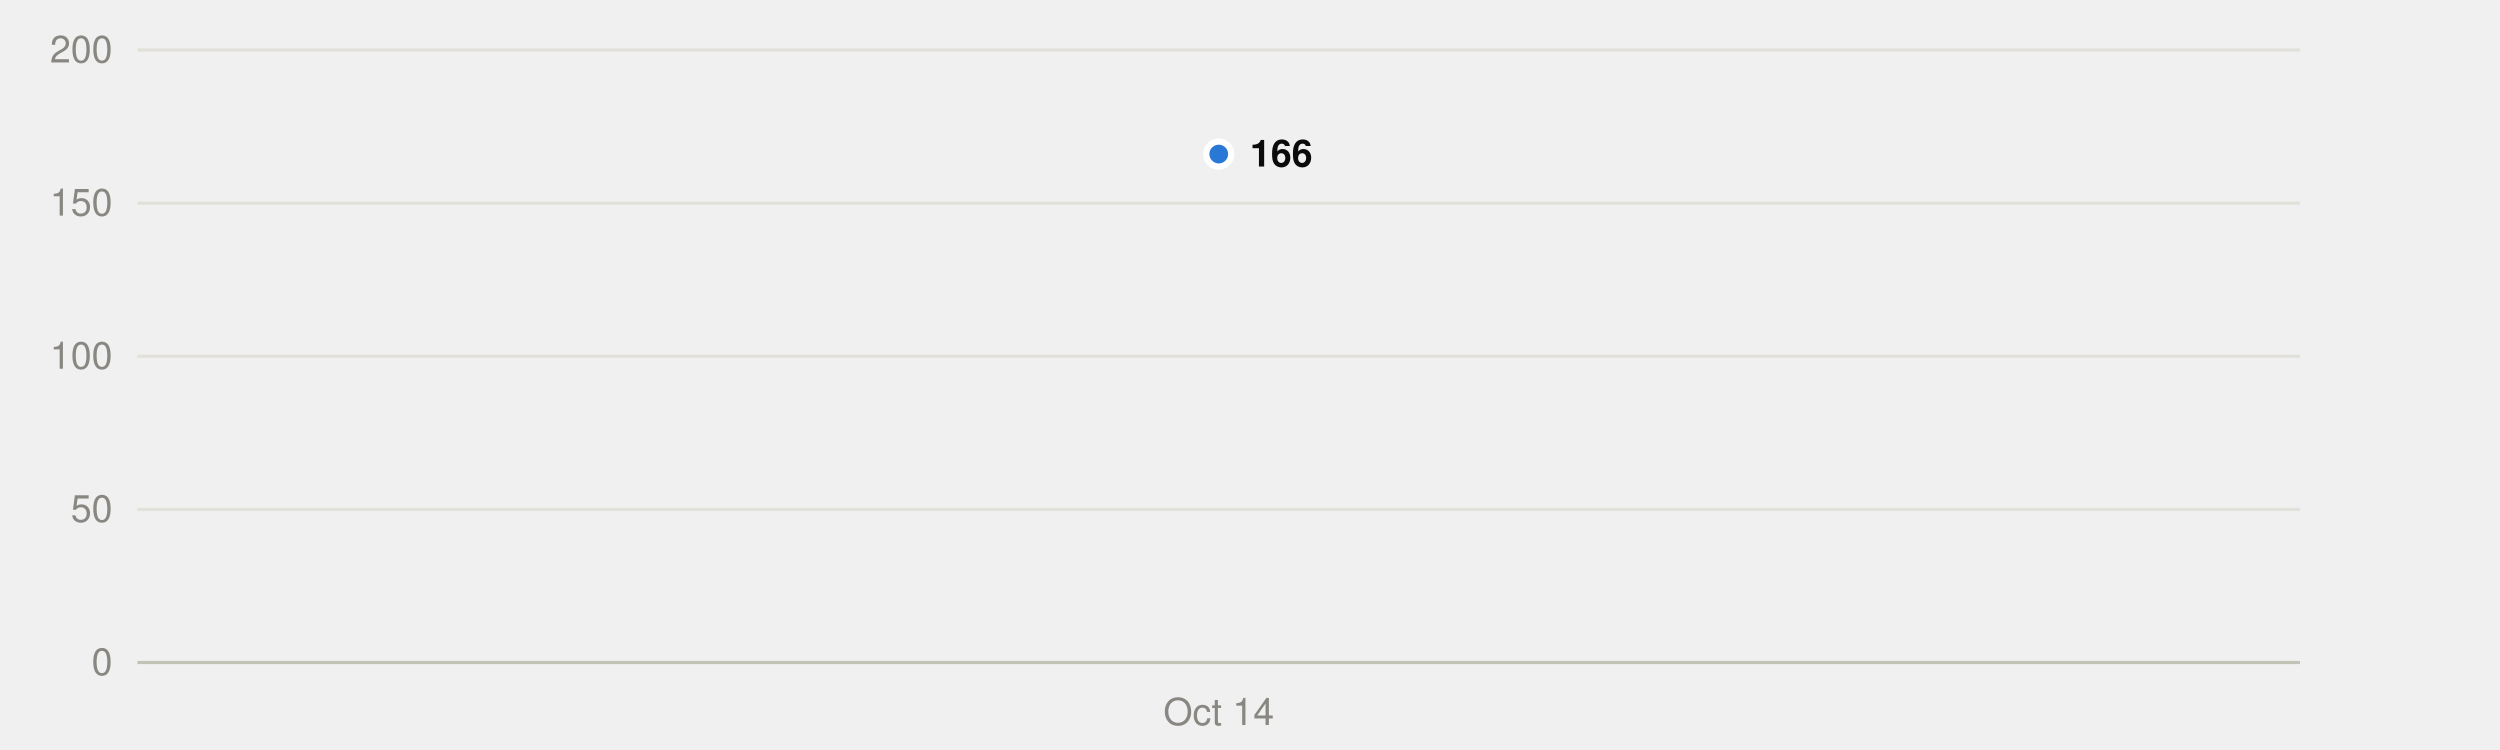
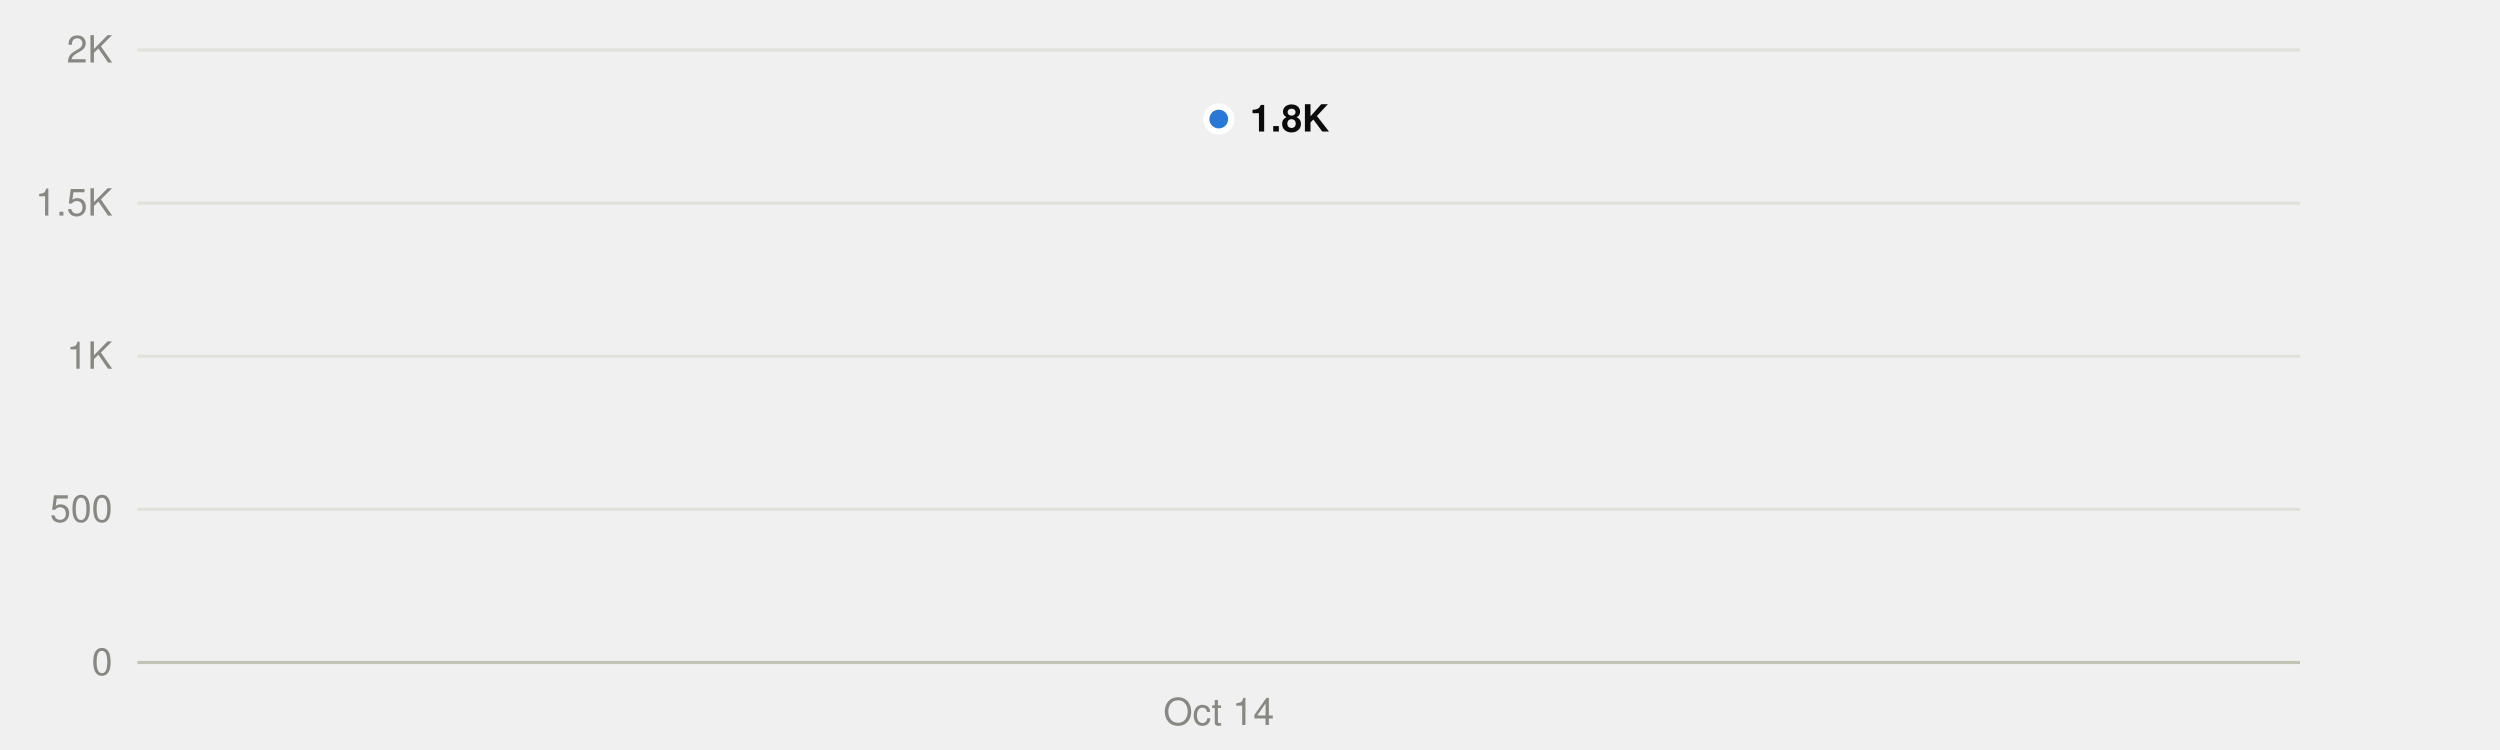
<svg xmlns="http://www.w3.org/2000/svg" viewBox="0 0 800 240" width="800" height="240" role="img">
  <style>
text{font-family:system-ui,-apple-system,"Segoe UI",Helvetica,Arial,sans-serif;font-size:12px}
.mono{font-family:ui-monospace,SFMono-Regular,Menlo,Consolas,monospace;font-size:11.5px}
.ink{fill:#0b0b0b}.ink2{fill:#52514e}.muted{fill:#898781}
.grid{stroke:#e1e0d9}.axis{stroke:#c3c2b7}
.mark{fill:#2a78d6}.line{stroke:#2a78d6;fill:none}.area{fill:#2a78d6;fill-opacity:.1}
.ring{stroke:#ffffff}
@media (prefers-color-scheme:dark){
.ink{fill:#f0efec}.ink2{fill:#c3c2b7}.grid{stroke:#2c2c2a}.axis{stroke:#383835}
.mark{fill:#3987e5}.line{stroke:#3987e5}.area{fill:#3987e5}.ring{stroke:#0d1117}}
</style>
  <line class="grid" x1="44" x2="736" y1="212.0" y2="212.0" />
  <text class="muted" x="36" y="216.0" text-anchor="end">0</text>
  <line class="grid" x1="44" x2="736" y1="163.0" y2="163.0" />
-   <text class="muted" x="36" y="167.0" text-anchor="end">50</text>
+   <text class="muted" x="36" y="167.0" text-anchor="end">500</text>
  <line class="grid" x1="44" x2="736" y1="114.0" y2="114.0" />
-   <text class="muted" x="36" y="118.0" text-anchor="end">100</text>
+   <text class="muted" x="36" y="118.0" text-anchor="end">1K</text>
  <line class="grid" x1="44" x2="736" y1="65.0" y2="65.0" />
-   <text class="muted" x="36" y="69.0" text-anchor="end">150</text>
+   <text class="muted" x="36" y="69.0" text-anchor="end">1.5K</text>
  <line class="grid" x1="44" x2="736" y1="16.0" y2="16.0" />
-   <text class="muted" x="36" y="20.0" text-anchor="end">200</text>
+   <text class="muted" x="36" y="20.0" text-anchor="end">2K</text>
  <line class="axis" x1="44" x2="736" y1="212.0" y2="212.0" />
  <text class="muted" x="390.0" y="232" text-anchor="middle">Oct 14</text>
-   <path class="area" d="M390.0,212.0 L390.0,49.3 L390.0,212.0Z" />
-   <polyline class="line" points="390.0,49.3" stroke-width="2" stroke-linejoin="round" stroke-linecap="round" />
-   <circle class="mark ring" cx="390.0" cy="49.3" r="4" stroke-width="2" />
-   <text class="ink" x="400.0" y="53.3" font-weight="600">166</text>
+   <path class="area" d="M390.0,212.0 L390.0,38.1 L390.0,212.0Z" />
+   <polyline class="line" points="390.0,38.1" stroke-width="2" stroke-linejoin="round" stroke-linecap="round" />
+   <circle class="mark ring" cx="390.0" cy="38.1" r="4" stroke-width="2" />
+   <text class="ink" x="400.0" y="42.1" font-weight="600">1.8K</text>
</svg>
